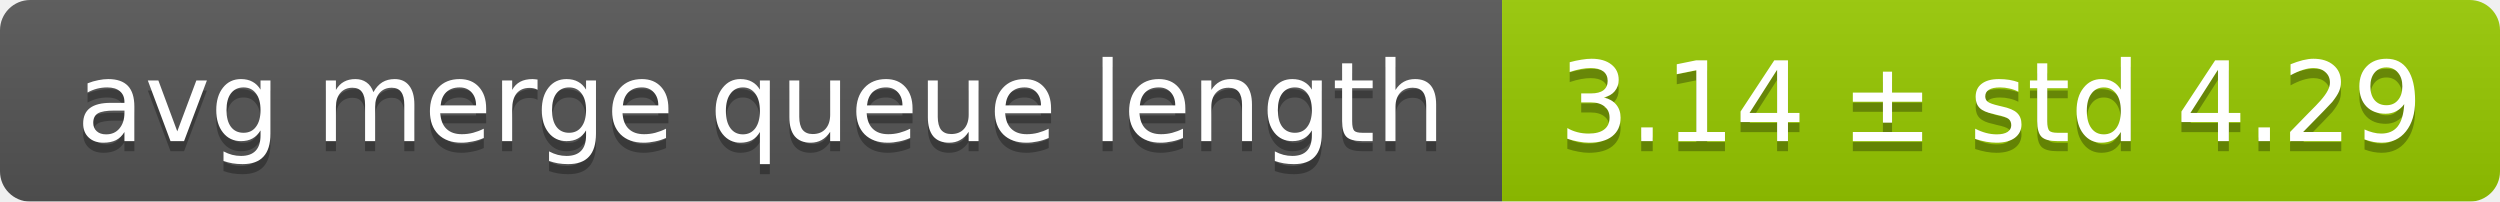
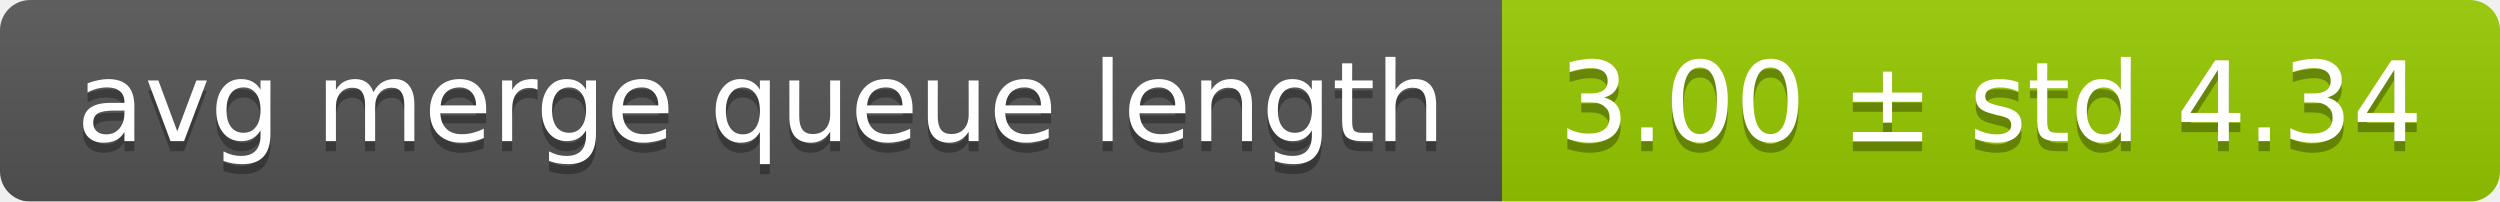
<svg xmlns="http://www.w3.org/2000/svg" width="248" height="20">
  <linearGradient id="smooth" x2="0" y2="100%">
    <stop offset="0" stop-color="#bbb" stop-opacity=".1" />
    <stop offset="1" stop-opacity=".1" />
  </linearGradient>
  <mask id="round">
    <rect width="248" height="20" rx="3" fill="#fff" />
  </mask>
  <g mask="url(#round)">
    <rect width="149" height="20" fill="#555" />
    <rect x="149" width="99" height="20" fill="#97ca00" />
    <rect width="248" height="20" fill="url(#smooth)" />
  </g>
  <g fill="#fff" text-anchor="middle" font-family="DejaVu Sans,Verdana,Geneva,sans-serif" font-size="11">
    <text x="75.5" y="15" fill="#010101" fill-opacity=".3">avg merge queue length</text>
    <text x="75.5" y="14">avg merge queue length</text>
-     <text x="197.5" y="15" fill="#010101" fill-opacity=".3">3.14 ± std 4.29</text>
-     <text x="197.5" y="14">3.14 ± std 4.29</text>
+     <text x="197.5" y="15" fill="#010101" fill-opacity=".3">3.00 ± std 4.34</text>
+     <text x="197.5" y="14">3.00 ± std 4.34</text>
  </g>
</svg>
